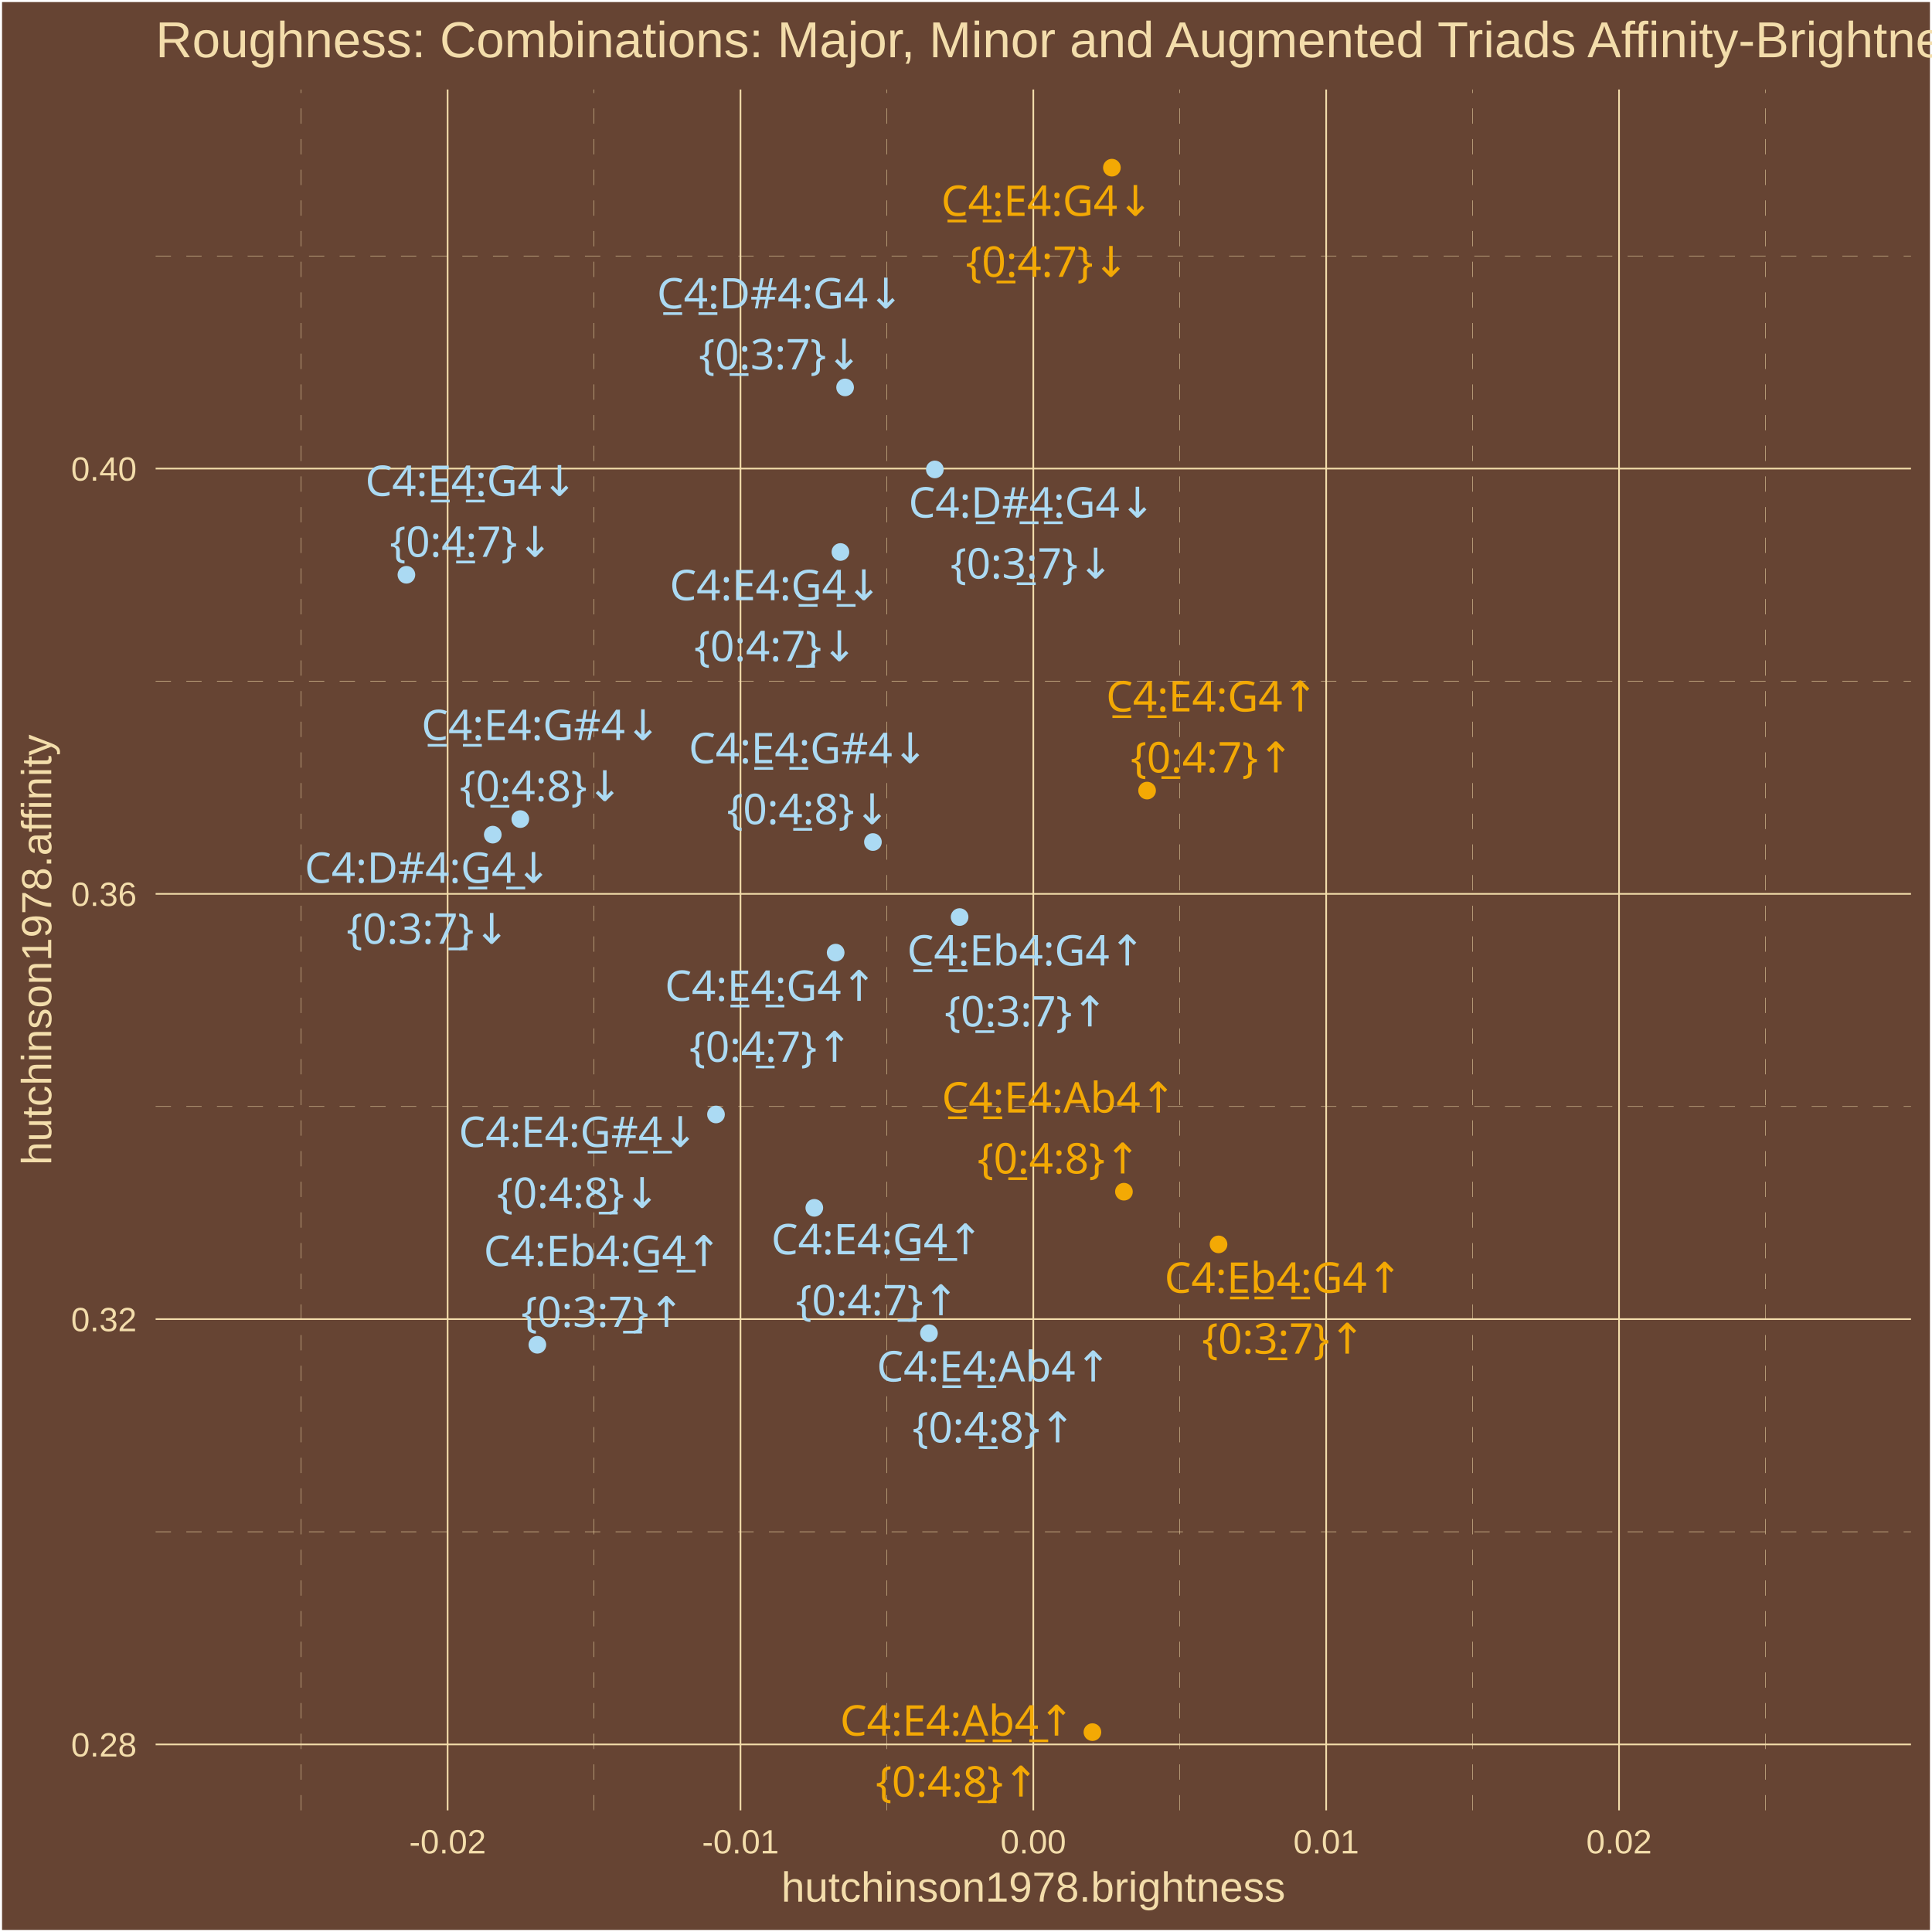
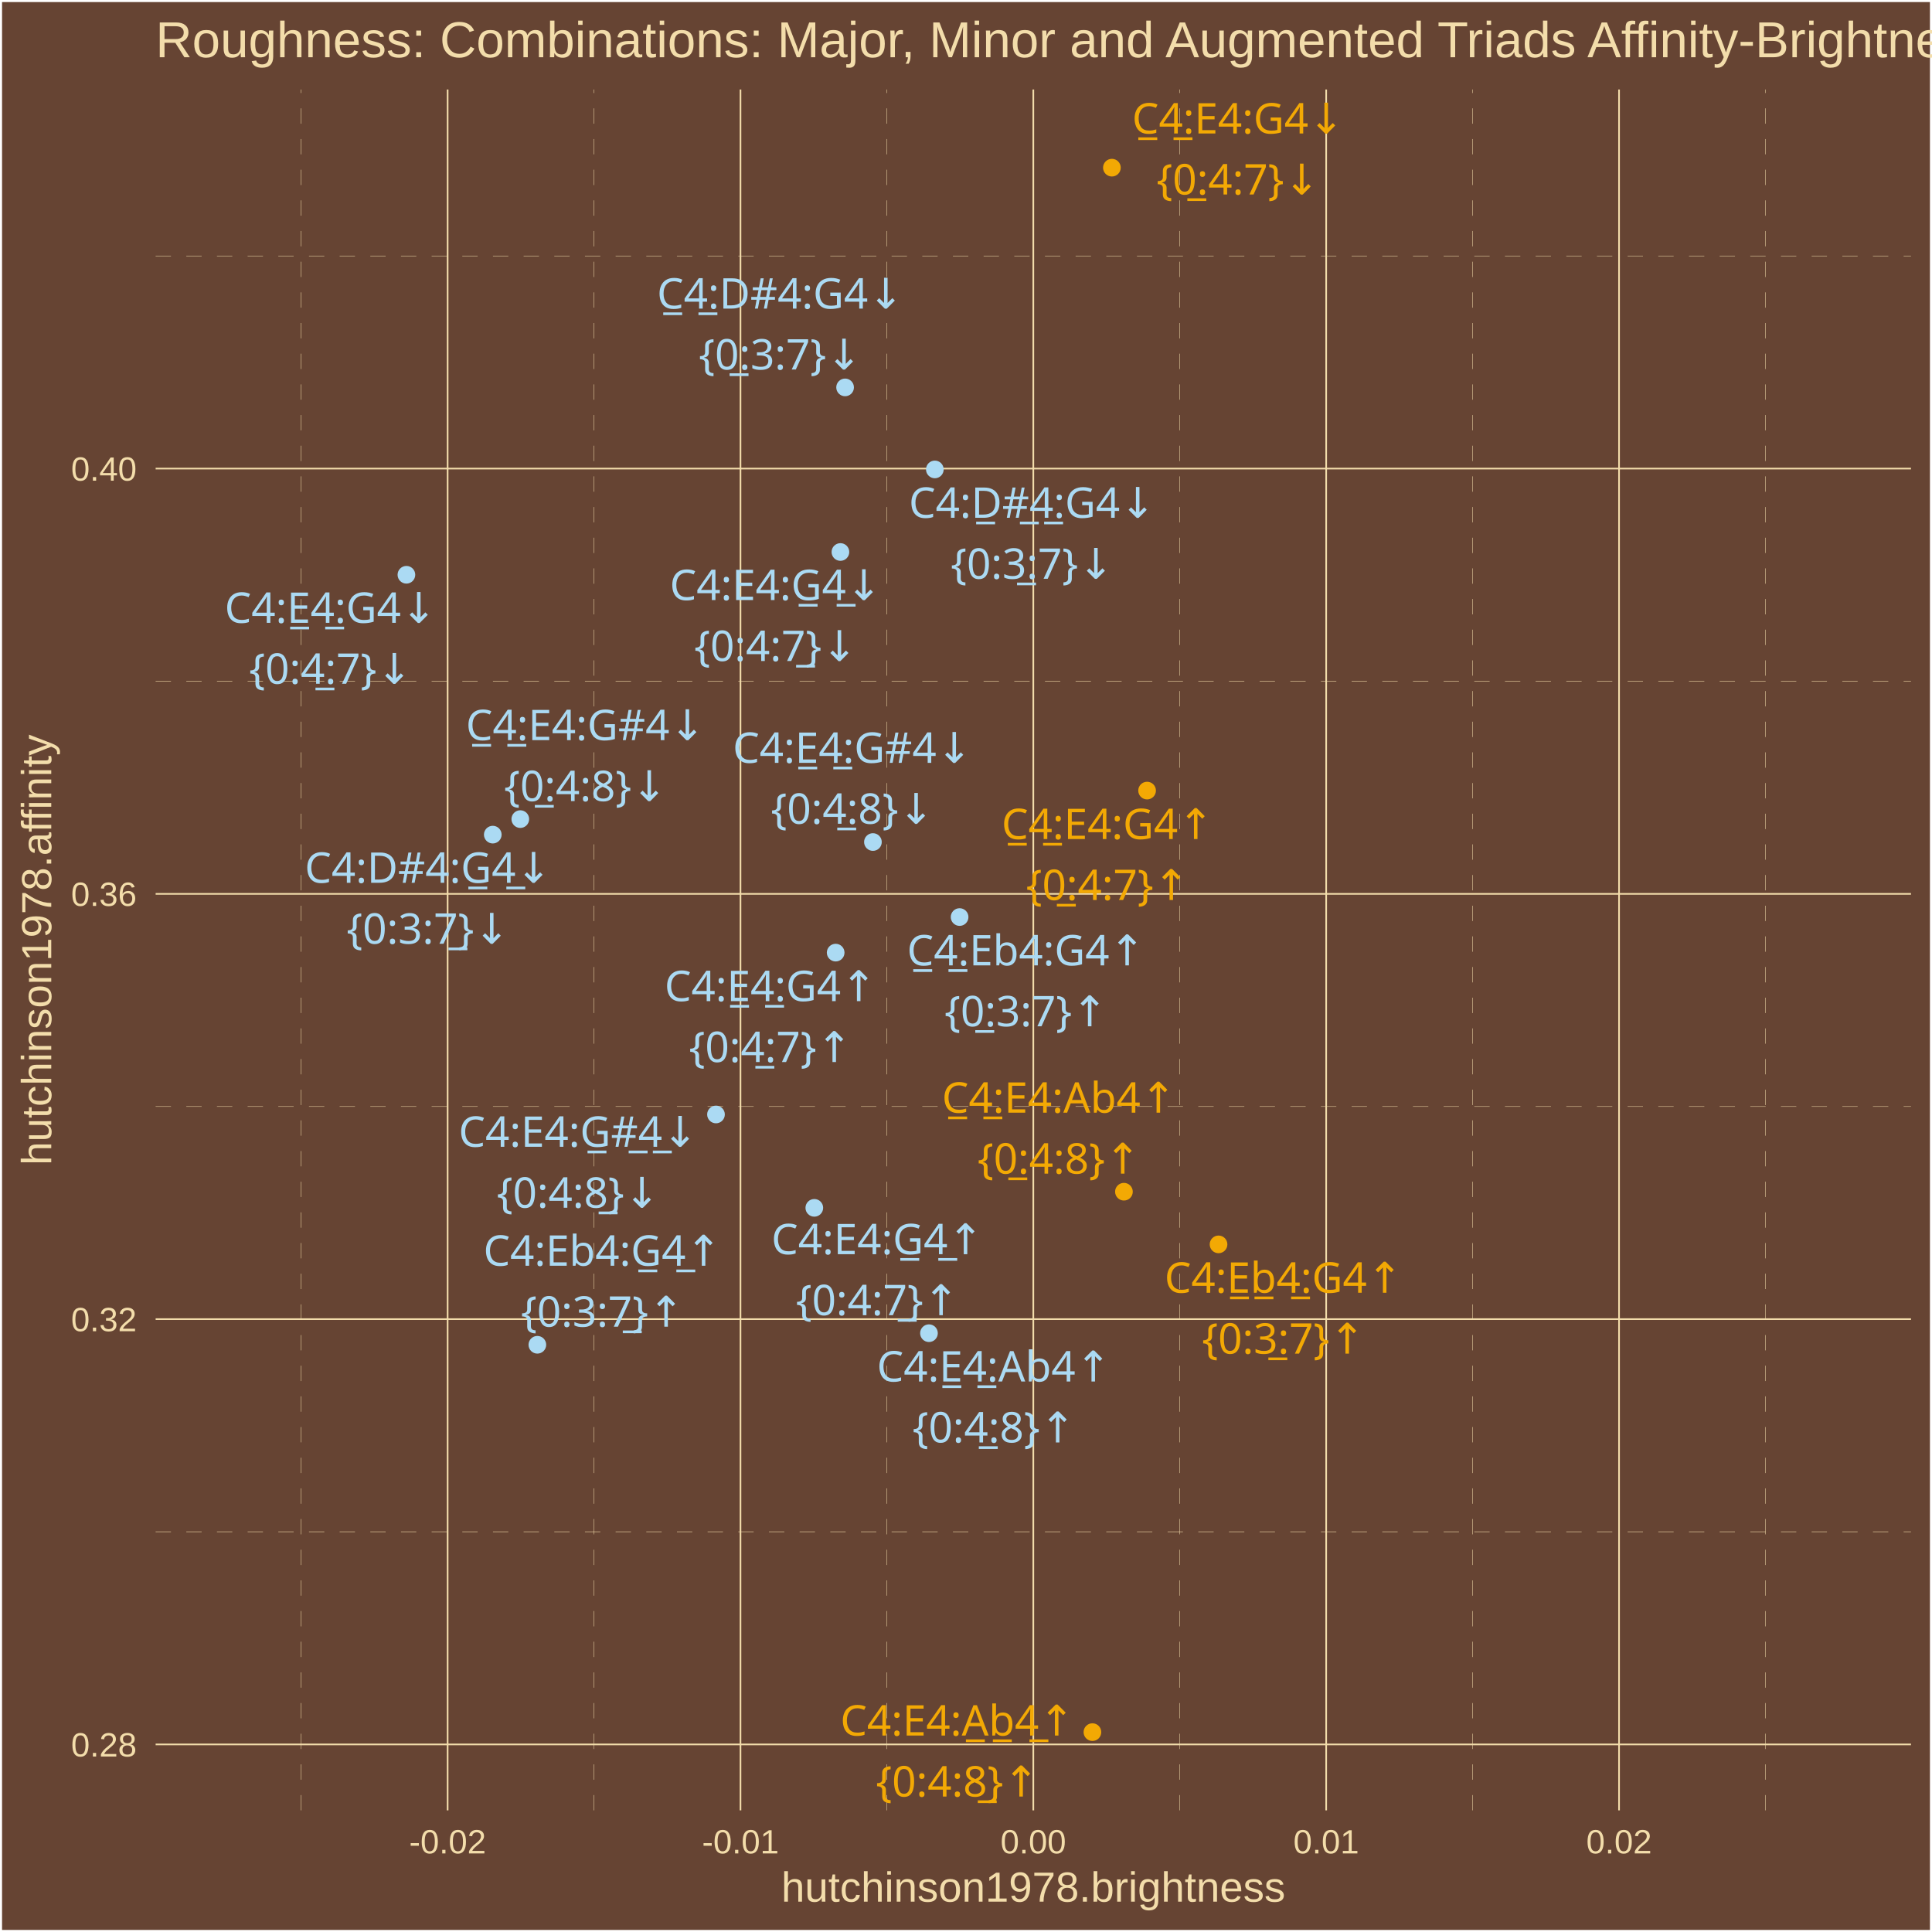
<svg xmlns="http://www.w3.org/2000/svg" class="svglite" width="504.00pt" height="504.00pt" viewBox="0 0 504.00 504.00">
  <defs>
    <style type="text/css">
    .svglite line, .svglite polyline, .svglite polygon, .svglite path, .svglite rect, .svglite circle {
      fill: none;
      stroke: #000000;
      stroke-linecap: round;
      stroke-linejoin: round;
      stroke-miterlimit: 10.00;
    }
    .svglite text {
      white-space: pre;
    }
  </style>
  </defs>
  <rect width="100%" height="100%" style="stroke: none; fill: #664433;" />
  <defs>
    <clipPath id="cpMC4wMHw1MDQuMDB8MC4wMHw1MDQuMDA=">
      <rect x="0.00" y="0.00" width="504.00" height="504.00" />
    </clipPath>
  </defs>
  <g clip-path="url(#cpMC4wMHw1MDQuMDB8MC4wMHw1MDQuMDA=)">
    <rect x="0.00" y="-0" width="504.00" height="504.00" style="stroke-width: 1.07; stroke: #FFFFFF; fill: #664433;" />
  </g>
  <defs>
    <clipPath id="cpNDAuNjB8NDk4LjUyfDIzLjM0fDQ3Mi4yNw==">
      <rect x="40.60" y="23.34" width="457.92" height="448.93" />
    </clipPath>
  </defs>
  <g clip-path="url(#cpNDAuNjB8NDk4LjUyfDIzLjM0fDQ3Mi4yNw==)">
    <rect x="40.60" y="23.34" width="457.92" height="448.93" style="stroke-width: 1.07; stroke: none; fill: #664433;" />
    <polyline points="40.60,399.59 498.52,399.59 " style="stroke-width: 0.11; stroke: #F3DDAB; stroke-dasharray: 4.00,4.00; stroke-linecap: butt;" />
    <polyline points="40.60,288.65 498.52,288.65 " style="stroke-width: 0.11; stroke: #F3DDAB; stroke-dasharray: 4.00,4.00; stroke-linecap: butt;" />
    <polyline points="40.60,177.71 498.52,177.71 " style="stroke-width: 0.11; stroke: #F3DDAB; stroke-dasharray: 4.00,4.00; stroke-linecap: butt;" />
    <polyline points="40.60,66.77 498.52,66.77 " style="stroke-width: 0.11; stroke: #F3DDAB; stroke-dasharray: 4.00,4.00; stroke-linecap: butt;" />
    <polyline points="78.57,472.27 78.57,23.34 " style="stroke-width: 0.11; stroke: #F3DDAB; stroke-dasharray: 4.00,4.00; stroke-linecap: butt;" />
    <polyline points="154.97,472.27 154.97,23.34 " style="stroke-width: 0.11; stroke: #F3DDAB; stroke-dasharray: 4.00,4.00; stroke-linecap: butt;" />
    <polyline points="231.36,472.27 231.36,23.34 " style="stroke-width: 0.11; stroke: #F3DDAB; stroke-dasharray: 4.00,4.00; stroke-linecap: butt;" />
    <polyline points="307.76,472.27 307.76,23.34 " style="stroke-width: 0.11; stroke: #F3DDAB; stroke-dasharray: 4.00,4.00; stroke-linecap: butt;" />
    <polyline points="384.16,472.27 384.16,23.34 " style="stroke-width: 0.11; stroke: #F3DDAB; stroke-dasharray: 4.00,4.00; stroke-linecap: butt;" />
    <polyline points="460.55,472.27 460.55,23.34 " style="stroke-width: 0.11; stroke: #F3DDAB; stroke-dasharray: 4.00,4.00; stroke-linecap: butt;" />
    <polyline points="40.60,455.07 498.52,455.07 " style="stroke-width: 0.43; stroke: #F3DDAB; stroke-linecap: butt;" />
    <polyline points="40.60,344.12 498.52,344.12 " style="stroke-width: 0.43; stroke: #F3DDAB; stroke-linecap: butt;" />
    <polyline points="40.60,233.18 498.52,233.18 " style="stroke-width: 0.43; stroke: #F3DDAB; stroke-linecap: butt;" />
    <polyline points="40.60,122.24 498.52,122.24 " style="stroke-width: 0.43; stroke: #F3DDAB; stroke-linecap: butt;" />
    <polyline points="116.77,472.27 116.77,23.34 " style="stroke-width: 0.43; stroke: #F3DDAB; stroke-linecap: butt;" />
    <polyline points="193.17,472.27 193.17,23.34 " style="stroke-width: 0.43; stroke: #F3DDAB; stroke-linecap: butt;" />
    <polyline points="269.56,472.27 269.56,23.34 " style="stroke-width: 0.43; stroke: #F3DDAB; stroke-linecap: butt;" />
    <polyline points="345.96,472.27 345.96,23.34 " style="stroke-width: 0.43; stroke: #F3DDAB; stroke-linecap: butt;" />
    <polyline points="422.36,472.27 422.36,23.34 " style="stroke-width: 0.43; stroke: #F3DDAB; stroke-linecap: butt;" />
    <circle cx="299.24" cy="206.24" r="1.95" style="stroke-width: 0.71; stroke: #F3A904; fill: #F3A904;" />
    <circle cx="290.06" cy="43.74" r="1.95" style="stroke-width: 0.71; stroke: #F3A904; fill: #F3A904;" />
    <circle cx="218.00" cy="248.51" r="1.95" style="stroke-width: 0.71; stroke: #ABDAF3; fill: #ABDAF3;" />
    <circle cx="106.02" cy="149.94" r="1.95" style="stroke-width: 0.71; stroke: #ABDAF3; fill: #ABDAF3;" />
    <circle cx="212.43" cy="315.09" r="1.95" style="stroke-width: 0.71; stroke: #ABDAF3; fill: #ABDAF3;" />
    <circle cx="219.24" cy="144.00" r="1.95" style="stroke-width: 0.71; stroke: #ABDAF3; fill: #ABDAF3;" />
    <circle cx="250.33" cy="239.23" r="1.95" style="stroke-width: 0.71; stroke: #ABDAF3; fill: #ABDAF3;" />
    <circle cx="220.46" cy="101.06" r="1.95" style="stroke-width: 0.71; stroke: #ABDAF3; fill: #ABDAF3;" />
    <circle cx="317.88" cy="324.62" r="1.95" style="stroke-width: 0.71; stroke: #F3A904; fill: #F3A904;" />
    <circle cx="243.87" cy="122.46" r="1.95" style="stroke-width: 0.71; stroke: #ABDAF3; fill: #ABDAF3;" />
    <circle cx="140.18" cy="350.81" r="1.95" style="stroke-width: 0.71; stroke: #ABDAF3; fill: #ABDAF3;" />
    <circle cx="128.55" cy="217.73" r="1.95" style="stroke-width: 0.71; stroke: #ABDAF3; fill: #ABDAF3;" />
    <circle cx="293.20" cy="310.88" r="1.95" style="stroke-width: 0.71; stroke: #F3A904; fill: #F3A904;" />
    <circle cx="135.73" cy="213.68" r="1.95" style="stroke-width: 0.71; stroke: #ABDAF3; fill: #ABDAF3;" />
    <circle cx="242.34" cy="347.79" r="1.95" style="stroke-width: 0.71; stroke: #ABDAF3; fill: #ABDAF3;" />
    <circle cx="227.72" cy="219.66" r="1.95" style="stroke-width: 0.71; stroke: #ABDAF3; fill: #ABDAF3;" />
    <circle cx="284.98" cy="451.86" r="1.95" style="stroke-width: 0.71; stroke: #F3A904; fill: #F3A904;" />
    <circle cx="186.78" cy="290.73" r="1.95" style="stroke-width: 0.71; stroke: #ABDAF3; fill: #ABDAF3;" />
-     <text x="316.19" y="185.60" text-anchor="middle" style="font-size: 11.04px;fill: #F3A904; font-family: &quot;Arial Unicode MS&quot;;" textLength="56.30px" lengthAdjust="spacingAndGlyphs">C̲4̲:E4:G4↑</text>
-     <text x="316.19" y="201.50" text-anchor="middle" style="font-size: 11.04px;fill: #F3A904; font-family: &quot;Arial Unicode MS&quot;;" textLength="39.77px" lengthAdjust="spacingAndGlyphs">{0̲:4:7}↑</text>
-     <text x="273.17" y="56.31" text-anchor="middle" style="font-size: 11.04px;fill: #F3A904; font-family: &quot;Arial Unicode MS&quot;;" textLength="56.30px" lengthAdjust="spacingAndGlyphs">C̲4̲:E4:G4↓</text>
-     <text x="273.17" y="72.21" text-anchor="middle" style="font-size: 11.04px;fill: #F3A904; font-family: &quot;Arial Unicode MS&quot;;" textLength="39.77px" lengthAdjust="spacingAndGlyphs">{0̲:4:7}↓</text>
-     <text x="201.08" y="261.09" text-anchor="middle" style="font-size: 11.04px;fill: #ABDAF3; font-family: &quot;Arial Unicode MS&quot;;" textLength="56.30px" lengthAdjust="spacingAndGlyphs">C4:E̲4̲:G4↑</text>
-     <text x="201.08" y="276.99" text-anchor="middle" style="font-size: 11.04px;fill: #ABDAF3; font-family: &quot;Arial Unicode MS&quot;;" textLength="39.77px" lengthAdjust="spacingAndGlyphs">{0:4̲:7}↑</text>
-     <text x="122.93" y="129.37" text-anchor="middle" style="font-size: 11.04px;fill: #ABDAF3; font-family: &quot;Arial Unicode MS&quot;;" textLength="56.30px" lengthAdjust="spacingAndGlyphs">C4:E̲4̲:G4↓</text>
-     <text x="122.93" y="145.26" text-anchor="middle" style="font-size: 11.04px;fill: #ABDAF3; font-family: &quot;Arial Unicode MS&quot;;" textLength="39.77px" lengthAdjust="spacingAndGlyphs">{0:4̲:7}↓</text>
-     <text x="228.83" y="327.21" text-anchor="middle" style="font-size: 11.04px;fill: #ABDAF3; font-family: &quot;Arial Unicode MS&quot;;" textLength="56.30px" lengthAdjust="spacingAndGlyphs">C4:E4:G̲4̲↑</text>
-     <text x="228.83" y="343.11" text-anchor="middle" style="font-size: 11.04px;fill: #ABDAF3; font-family: &quot;Arial Unicode MS&quot;;" textLength="39.77px" lengthAdjust="spacingAndGlyphs">{0:4:7̲}↑</text>
-     <text x="202.33" y="156.58" text-anchor="middle" style="font-size: 11.04px;fill: #ABDAF3; font-family: &quot;Arial Unicode MS&quot;;" textLength="56.30px" lengthAdjust="spacingAndGlyphs">C4:E4:G̲4̲↓</text>
-     <text x="202.33" y="172.48" text-anchor="middle" style="font-size: 11.04px;fill: #ABDAF3; font-family: &quot;Arial Unicode MS&quot;;" textLength="39.77px" lengthAdjust="spacingAndGlyphs">{0:4:7̲}↓</text>
-     <text x="267.66" y="251.87" text-anchor="middle" style="font-size: 11.04px;fill: #ABDAF3; font-family: &quot;Arial Unicode MS&quot;;" textLength="62.44px" lengthAdjust="spacingAndGlyphs">C̲4̲:Eb4:G4↑</text>
-     <text x="267.66" y="267.77" text-anchor="middle" style="font-size: 11.04px;fill: #ABDAF3; font-family: &quot;Arial Unicode MS&quot;;" textLength="39.77px" lengthAdjust="spacingAndGlyphs">{0̲:3:7}↑</text>
-     <text x="203.54" y="80.46" text-anchor="middle" style="font-size: 11.04px;fill: #ABDAF3; font-family: &quot;Arial Unicode MS&quot;;" textLength="63.04px" lengthAdjust="spacingAndGlyphs">C̲4̲:D#4:G4↓</text>
-     <text x="203.54" y="96.36" text-anchor="middle" style="font-size: 11.04px;fill: #ABDAF3; font-family: &quot;Arial Unicode MS&quot;;" textLength="39.77px" lengthAdjust="spacingAndGlyphs">{0̲:3:7}↓</text>
-     <text x="334.81" y="337.24" text-anchor="middle" style="font-size: 11.04px;fill: #F3A904; font-family: &quot;Arial Unicode MS&quot;;" textLength="62.44px" lengthAdjust="spacingAndGlyphs">C4:E̲b̲4̲:G4↑</text>
+     <text x="288.91" y="218.89" text-anchor="middle" style="font-size: 11.04px;fill: #F3A904; font-family: &quot;Arial Unicode MS&quot;;" textLength="56.30px" lengthAdjust="spacingAndGlyphs">C̲4̲:E4:G4↑</text>
+     <text x="288.91" y="234.79" text-anchor="middle" style="font-size: 11.04px;fill: #F3A904; font-family: &quot;Arial Unicode MS&quot;;" textLength="39.77px" lengthAdjust="spacingAndGlyphs">{0̲:4:7}↑</text>
+     <text x="322.95" y="34.83" text-anchor="middle" style="font-size: 11.04px;fill: #F3A904; font-family: &quot;Arial Unicode MS&quot;;" textLength="56.30px" lengthAdjust="spacingAndGlyphs">C̲4̲:E4:G4↓</text>
+     <text x="322.95" y="50.73" text-anchor="middle" style="font-size: 11.04px;fill: #F3A904; font-family: &quot;Arial Unicode MS&quot;;" textLength="39.77px" lengthAdjust="spacingAndGlyphs">{0̲:4:7}↓</text>
+     <text x="200.99" y="261.16" text-anchor="middle" style="font-size: 11.04px;fill: #ABDAF3; font-family: &quot;Arial Unicode MS&quot;;" textLength="56.30px" lengthAdjust="spacingAndGlyphs">C4:E̲4̲:G4↑</text>
+     <text x="200.99" y="277.06" text-anchor="middle" style="font-size: 11.04px;fill: #ABDAF3; font-family: &quot;Arial Unicode MS&quot;;" textLength="39.77px" lengthAdjust="spacingAndGlyphs">{0:4̲:7}↑</text>
+     <text x="86.23" y="162.48" text-anchor="middle" style="font-size: 11.04px;fill: #ABDAF3; font-family: &quot;Arial Unicode MS&quot;;" textLength="56.30px" lengthAdjust="spacingAndGlyphs">C4:E̲4̲:G4↓</text>
+     <text x="86.23" y="178.38" text-anchor="middle" style="font-size: 11.04px;fill: #ABDAF3; font-family: &quot;Arial Unicode MS&quot;;" textLength="39.77px" lengthAdjust="spacingAndGlyphs">{0:4̲:7}↓</text>
+     <text x="228.86" y="327.19" text-anchor="middle" style="font-size: 11.04px;fill: #ABDAF3; font-family: &quot;Arial Unicode MS&quot;;" textLength="56.30px" lengthAdjust="spacingAndGlyphs">C4:E4:G̲4̲↑</text>
+     <text x="228.86" y="343.09" text-anchor="middle" style="font-size: 11.04px;fill: #ABDAF3; font-family: &quot;Arial Unicode MS&quot;;" textLength="39.77px" lengthAdjust="spacingAndGlyphs">{0:4:7̲}↑</text>
+     <text x="202.34" y="156.54" text-anchor="middle" style="font-size: 11.04px;fill: #ABDAF3; font-family: &quot;Arial Unicode MS&quot;;" textLength="56.30px" lengthAdjust="spacingAndGlyphs">C4:E4:G̲4̲↓</text>
+     <text x="202.34" y="172.44" text-anchor="middle" style="font-size: 11.04px;fill: #ABDAF3; font-family: &quot;Arial Unicode MS&quot;;" textLength="39.77px" lengthAdjust="spacingAndGlyphs">{0:4:7̲}↓</text>
+     <text x="267.63" y="251.84" text-anchor="middle" style="font-size: 11.04px;fill: #ABDAF3; font-family: &quot;Arial Unicode MS&quot;;" textLength="62.44px" lengthAdjust="spacingAndGlyphs">C̲4̲:Eb4:G4↑</text>
+     <text x="267.63" y="267.73" text-anchor="middle" style="font-size: 11.04px;fill: #ABDAF3; font-family: &quot;Arial Unicode MS&quot;;" textLength="39.77px" lengthAdjust="spacingAndGlyphs">{0̲:3:7}↑</text>
+     <text x="203.54" y="80.50" text-anchor="middle" style="font-size: 11.04px;fill: #ABDAF3; font-family: &quot;Arial Unicode MS&quot;;" textLength="63.04px" lengthAdjust="spacingAndGlyphs">C̲4̲:D#4:G4↓</text>
+     <text x="203.54" y="96.39" text-anchor="middle" style="font-size: 11.04px;fill: #ABDAF3; font-family: &quot;Arial Unicode MS&quot;;" textLength="39.77px" lengthAdjust="spacingAndGlyphs">{0̲:3:7}↓</text>
+     <text x="334.81" y="337.23" text-anchor="middle" style="font-size: 11.04px;fill: #F3A904; font-family: &quot;Arial Unicode MS&quot;;" textLength="62.44px" lengthAdjust="spacingAndGlyphs">C4:E̲b̲4̲:G4↑</text>
    <text x="334.81" y="353.13" text-anchor="middle" style="font-size: 11.04px;fill: #F3A904; font-family: &quot;Arial Unicode MS&quot;;" textLength="39.77px" lengthAdjust="spacingAndGlyphs">{0:3̲:7}↑</text>
-     <text x="269.18" y="135.02" text-anchor="middle" style="font-size: 11.04px;fill: #ABDAF3; font-family: &quot;Arial Unicode MS&quot;;" textLength="63.04px" lengthAdjust="spacingAndGlyphs">C4:D̲#̲4̲:G4↓</text>
-     <text x="269.18" y="150.92" text-anchor="middle" style="font-size: 11.04px;fill: #ABDAF3; font-family: &quot;Arial Unicode MS&quot;;" textLength="39.77px" lengthAdjust="spacingAndGlyphs">{0:3̲:7}↓</text>
-     <text x="157.21" y="330.26" text-anchor="middle" style="font-size: 11.04px;fill: #ABDAF3; font-family: &quot;Arial Unicode MS&quot;;" textLength="62.44px" lengthAdjust="spacingAndGlyphs">C4:Eb4:G̲4̲↑</text>
-     <text x="157.21" y="346.16" text-anchor="middle" style="font-size: 11.04px;fill: #ABDAF3; font-family: &quot;Arial Unicode MS&quot;;" textLength="39.77px" lengthAdjust="spacingAndGlyphs">{0:3:7̲}↑</text>
-     <text x="111.63" y="230.30" text-anchor="middle" style="font-size: 11.04px;fill: #ABDAF3; font-family: &quot;Arial Unicode MS&quot;;" textLength="63.04px" lengthAdjust="spacingAndGlyphs">C4:D#4:G̲4̲↓</text>
-     <text x="111.63" y="246.20" text-anchor="middle" style="font-size: 11.04px;fill: #ABDAF3; font-family: &quot;Arial Unicode MS&quot;;" textLength="39.77px" lengthAdjust="spacingAndGlyphs">{0:3:7̲}↓</text>
-     <text x="276.23" y="290.23" text-anchor="middle" style="font-size: 11.04px;fill: #F3A904; font-family: &quot;Arial Unicode MS&quot;;" textLength="61.21px" lengthAdjust="spacingAndGlyphs">C̲4̲:E4:Ab4↑</text>
-     <text x="276.23" y="306.13" text-anchor="middle" style="font-size: 11.04px;fill: #F3A904; font-family: &quot;Arial Unicode MS&quot;;" textLength="39.77px" lengthAdjust="spacingAndGlyphs">{0̲:4:8}↑</text>
-     <text x="141.14" y="193.08" text-anchor="middle" style="font-size: 11.04px;fill: #ABDAF3; font-family: &quot;Arial Unicode MS&quot;;" textLength="62.44px" lengthAdjust="spacingAndGlyphs">C̲4̲:E4:G#4↓</text>
-     <text x="141.14" y="208.98" text-anchor="middle" style="font-size: 11.04px;fill: #ABDAF3; font-family: &quot;Arial Unicode MS&quot;;" textLength="39.77px" lengthAdjust="spacingAndGlyphs">{0̲:4:8}↓</text>
-     <text x="259.26" y="360.38" text-anchor="middle" style="font-size: 11.04px;fill: #ABDAF3; font-family: &quot;Arial Unicode MS&quot;;" textLength="61.21px" lengthAdjust="spacingAndGlyphs">C4:E̲4̲:Ab4↑</text>
-     <text x="259.26" y="376.28" text-anchor="middle" style="font-size: 11.04px;fill: #ABDAF3; font-family: &quot;Arial Unicode MS&quot;;" textLength="39.77px" lengthAdjust="spacingAndGlyphs">{0:4̲:8}↑</text>
-     <text x="210.87" y="199.10" text-anchor="middle" style="font-size: 11.04px;fill: #ABDAF3; font-family: &quot;Arial Unicode MS&quot;;" textLength="62.44px" lengthAdjust="spacingAndGlyphs">C4:E̲4̲:G#4↓</text>
-     <text x="210.87" y="215.00" text-anchor="middle" style="font-size: 11.04px;fill: #ABDAF3; font-family: &quot;Arial Unicode MS&quot;;" textLength="39.77px" lengthAdjust="spacingAndGlyphs">{0:4̲:8}↓</text>
-     <text x="249.69" y="452.77" text-anchor="middle" style="font-size: 11.04px;fill: #F3A904; font-family: &quot;Arial Unicode MS&quot;;" textLength="61.21px" lengthAdjust="spacingAndGlyphs">C4:E4:A̲b̲4̲↑</text>
-     <text x="249.69" y="468.67" text-anchor="middle" style="font-size: 11.04px;fill: #F3A904; font-family: &quot;Arial Unicode MS&quot;;" textLength="39.77px" lengthAdjust="spacingAndGlyphs">{0:4:8̲}↑</text>
-     <text x="150.87" y="299.21" text-anchor="middle" style="font-size: 11.04px;fill: #ABDAF3; font-family: &quot;Arial Unicode MS&quot;;" textLength="62.44px" lengthAdjust="spacingAndGlyphs">C4:E4:G̲#̲4̲↓</text>
-     <text x="150.87" y="315.11" text-anchor="middle" style="font-size: 11.04px;fill: #ABDAF3; font-family: &quot;Arial Unicode MS&quot;;" textLength="39.77px" lengthAdjust="spacingAndGlyphs">{0:4:8̲}↓</text>
+     <text x="269.25" y="135.08" text-anchor="middle" style="font-size: 11.04px;fill: #ABDAF3; font-family: &quot;Arial Unicode MS&quot;;" textLength="63.04px" lengthAdjust="spacingAndGlyphs">C4:D̲#̲4̲:G4↓</text>
+     <text x="269.25" y="150.98" text-anchor="middle" style="font-size: 11.04px;fill: #ABDAF3; font-family: &quot;Arial Unicode MS&quot;;" textLength="39.77px" lengthAdjust="spacingAndGlyphs">{0:3̲:7}↓</text>
+     <text x="157.13" y="330.19" text-anchor="middle" style="font-size: 11.04px;fill: #ABDAF3; font-family: &quot;Arial Unicode MS&quot;;" textLength="62.44px" lengthAdjust="spacingAndGlyphs">C4:Eb4:G̲4̲↑</text>
+     <text x="157.13" y="346.09" text-anchor="middle" style="font-size: 11.04px;fill: #ABDAF3; font-family: &quot;Arial Unicode MS&quot;;" textLength="39.77px" lengthAdjust="spacingAndGlyphs">{0:3:7̲}↑</text>
+     <text x="111.65" y="230.29" text-anchor="middle" style="font-size: 11.04px;fill: #ABDAF3; font-family: &quot;Arial Unicode MS&quot;;" textLength="63.04px" lengthAdjust="spacingAndGlyphs">C4:D#4:G̲4̲↓</text>
+     <text x="111.65" y="246.19" text-anchor="middle" style="font-size: 11.04px;fill: #ABDAF3; font-family: &quot;Arial Unicode MS&quot;;" textLength="39.77px" lengthAdjust="spacingAndGlyphs">{0:3:7̲}↓</text>
+     <text x="276.25" y="290.27" text-anchor="middle" style="font-size: 11.04px;fill: #F3A904; font-family: &quot;Arial Unicode MS&quot;;" textLength="61.21px" lengthAdjust="spacingAndGlyphs">C̲4̲:E4:Ab4↑</text>
+     <text x="276.25" y="306.17" text-anchor="middle" style="font-size: 11.04px;fill: #F3A904; font-family: &quot;Arial Unicode MS&quot;;" textLength="39.77px" lengthAdjust="spacingAndGlyphs">{0̲:4:8}↑</text>
+     <text x="152.73" y="193.08" text-anchor="middle" style="font-size: 11.04px;fill: #ABDAF3; font-family: &quot;Arial Unicode MS&quot;;" textLength="62.44px" lengthAdjust="spacingAndGlyphs">C̲4̲:E4:G#4↓</text>
+     <text x="152.73" y="208.98" text-anchor="middle" style="font-size: 11.04px;fill: #ABDAF3; font-family: &quot;Arial Unicode MS&quot;;" textLength="39.77px" lengthAdjust="spacingAndGlyphs">{0̲:4:8}↓</text>
+     <text x="259.28" y="360.39" text-anchor="middle" style="font-size: 11.04px;fill: #ABDAF3; font-family: &quot;Arial Unicode MS&quot;;" textLength="61.21px" lengthAdjust="spacingAndGlyphs">C4:E̲4̲:Ab4↑</text>
+     <text x="259.28" y="376.29" text-anchor="middle" style="font-size: 11.04px;fill: #ABDAF3; font-family: &quot;Arial Unicode MS&quot;;" textLength="39.77px" lengthAdjust="spacingAndGlyphs">{0:4̲:8}↑</text>
+     <text x="222.35" y="199.00" text-anchor="middle" style="font-size: 11.04px;fill: #ABDAF3; font-family: &quot;Arial Unicode MS&quot;;" textLength="62.44px" lengthAdjust="spacingAndGlyphs">C4:E̲4̲:G#4↓</text>
+     <text x="222.35" y="214.90" text-anchor="middle" style="font-size: 11.04px;fill: #ABDAF3; font-family: &quot;Arial Unicode MS&quot;;" textLength="39.77px" lengthAdjust="spacingAndGlyphs">{0:4̲:8}↓</text>
+     <text x="249.74" y="452.76" text-anchor="middle" style="font-size: 11.04px;fill: #F3A904; font-family: &quot;Arial Unicode MS&quot;;" textLength="61.21px" lengthAdjust="spacingAndGlyphs">C4:E4:A̲b̲4̲↑</text>
+     <text x="249.74" y="468.66" text-anchor="middle" style="font-size: 11.04px;fill: #F3A904; font-family: &quot;Arial Unicode MS&quot;;" textLength="39.77px" lengthAdjust="spacingAndGlyphs">{0:4:8̲}↑</text>
+     <text x="150.83" y="299.16" text-anchor="middle" style="font-size: 11.04px;fill: #ABDAF3; font-family: &quot;Arial Unicode MS&quot;;" textLength="62.44px" lengthAdjust="spacingAndGlyphs">C4:E4:G̲#̲4̲↓</text>
+     <text x="150.83" y="315.06" text-anchor="middle" style="font-size: 11.04px;fill: #ABDAF3; font-family: &quot;Arial Unicode MS&quot;;" textLength="39.77px" lengthAdjust="spacingAndGlyphs">{0:4:8̲}↓</text>
  </g>
  <g clip-path="url(#cpMC4wMHw1MDQuMDB8MC4wMHw1MDQuMDA=)">
    <text x="35.67" y="458.22" text-anchor="end" style="font-size: 8.80px;fill: #F3DDAB; font-family: &quot;Arial&quot;;" textLength="17.13px" lengthAdjust="spacingAndGlyphs">0.28</text>
    <text x="35.67" y="347.28" text-anchor="end" style="font-size: 8.80px;fill: #F3DDAB; font-family: &quot;Arial&quot;;" textLength="17.13px" lengthAdjust="spacingAndGlyphs">0.32</text>
    <text x="35.67" y="236.33" text-anchor="end" style="font-size: 8.80px;fill: #F3DDAB; font-family: &quot;Arial&quot;;" textLength="17.13px" lengthAdjust="spacingAndGlyphs">0.36</text>
    <text x="35.67" y="125.39" text-anchor="end" style="font-size: 8.80px;fill: #F3DDAB; font-family: &quot;Arial&quot;;" textLength="17.13px" lengthAdjust="spacingAndGlyphs">0.40</text>
    <text x="116.77" y="483.50" text-anchor="middle" style="font-size: 8.80px;fill: #F3DDAB; font-family: &quot;Arial&quot;;" textLength="20.06px" lengthAdjust="spacingAndGlyphs">-0.02</text>
    <text x="193.17" y="483.50" text-anchor="middle" style="font-size: 8.80px;fill: #F3DDAB; font-family: &quot;Arial&quot;;" textLength="20.06px" lengthAdjust="spacingAndGlyphs">-0.01</text>
    <text x="269.56" y="483.50" text-anchor="middle" style="font-size: 8.80px;fill: #F3DDAB; font-family: &quot;Arial&quot;;" textLength="17.13px" lengthAdjust="spacingAndGlyphs">0.00</text>
    <text x="345.96" y="483.50" text-anchor="middle" style="font-size: 8.80px;fill: #F3DDAB; font-family: &quot;Arial&quot;;" textLength="17.13px" lengthAdjust="spacingAndGlyphs">0.01</text>
    <text x="422.36" y="483.50" text-anchor="middle" style="font-size: 8.80px;fill: #F3DDAB; font-family: &quot;Arial&quot;;" textLength="17.13px" lengthAdjust="spacingAndGlyphs">0.02</text>
    <text x="269.56" y="496.09" text-anchor="middle" style="font-size: 11.00px;fill: #F3DDAB; font-family: &quot;Arial&quot;;" textLength="131.51px" lengthAdjust="spacingAndGlyphs">hutchinson1978.brightness</text>
    <text transform="translate(13.37,247.80) rotate(-90)" text-anchor="middle" style="font-size: 11.00px;fill: #F3DDAB; font-family: &quot;Arial&quot;;" textLength="112.53px" lengthAdjust="spacingAndGlyphs">hutchinson1978.affinity</text>
    <text x="40.60" y="14.94" style="font-size: 13.20px;fill: #F3DDAB; font-family: &quot;Arial&quot;;" textLength="482.44px" lengthAdjust="spacingAndGlyphs">Roughness: Combinations: Major, Minor and Augmented Triads Affinity-Brightness</text>
  </g>
</svg>
